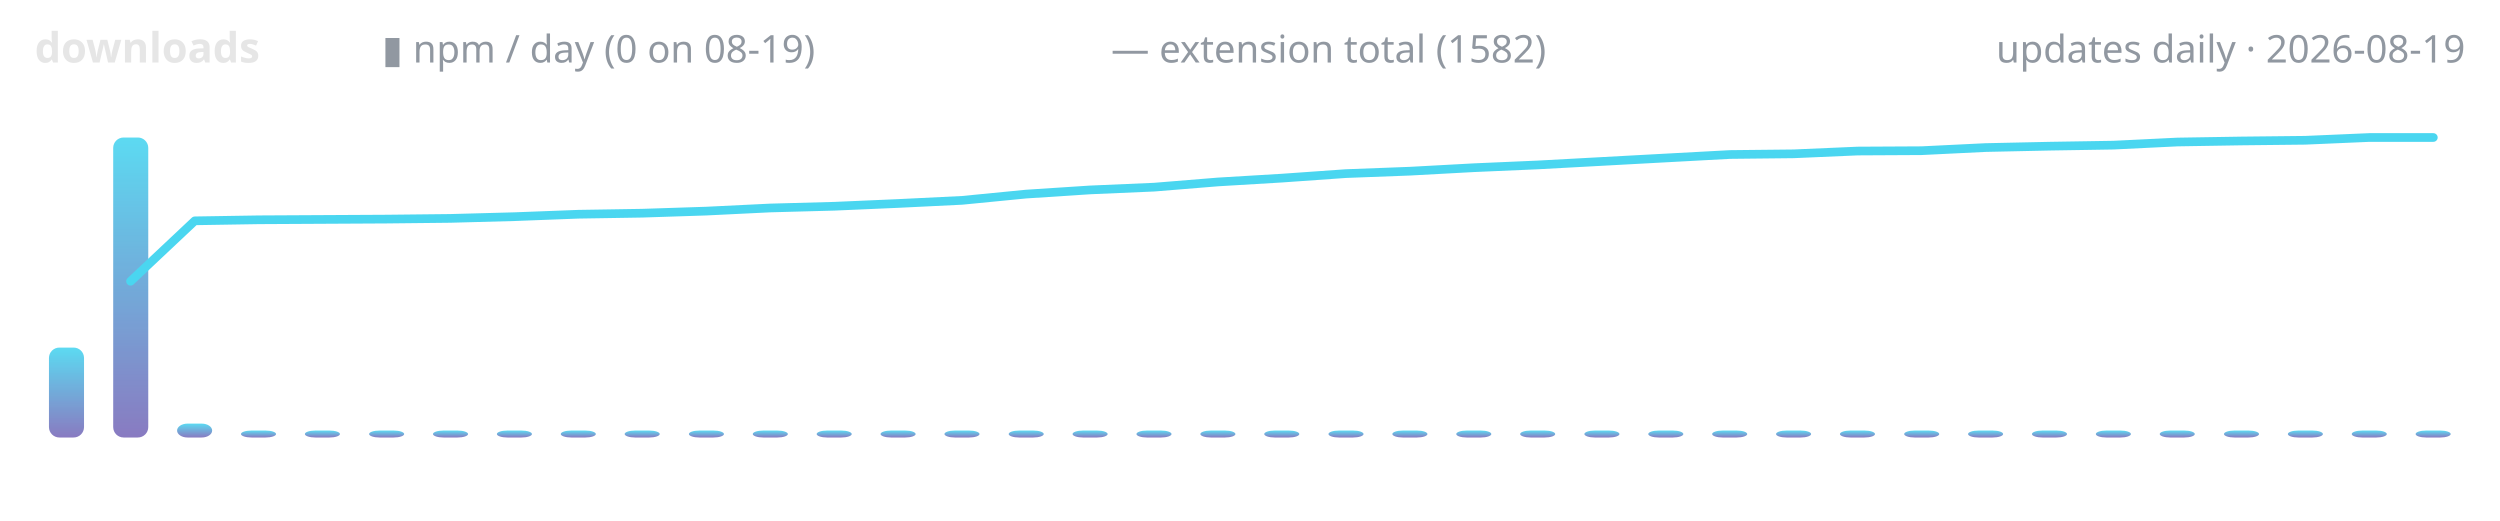
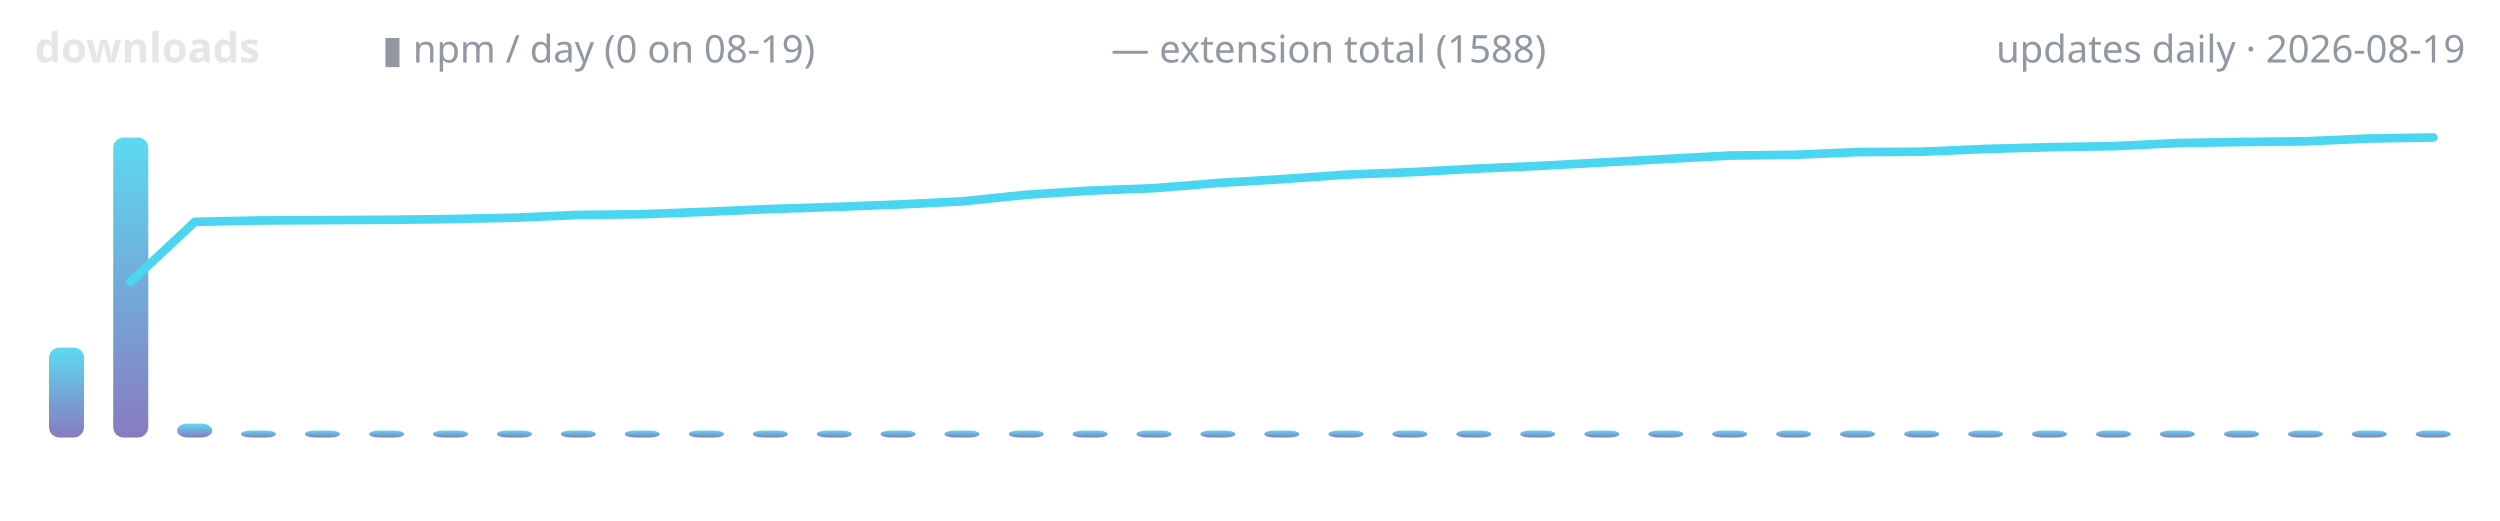
<svg xmlns="http://www.w3.org/2000/svg" width="720" height="150" viewBox="0 0 720 150" role="img" aria-label="lodestone downloads over time">
  <defs>
    <linearGradient id="g" x1="0" y1="1" x2="0" y2="0">
      <stop offset="0" stop-color="#7c6cba" />
      <stop offset="1" stop-color="#4ad6f0" />
    </linearGradient>
  </defs>
  <text x="10" y="18" font-family="ui-sans-serif,system-ui,sans-serif" font-size="12" font-weight="600" fill="#e6e6e6" text-anchor="start">downloads</text>
  <text x="110" y="18" font-family="ui-sans-serif,system-ui,sans-serif" font-size="11" font-weight="400" fill="#9198a1" text-anchor="start">▮ npm / day (0 on 08-19)</text>
-   <text x="320" y="18" font-family="ui-sans-serif,system-ui,sans-serif" font-size="11" font-weight="400" fill="#9198a1" text-anchor="start">— extension total (1582)</text>
+   <text x="320" y="18" font-family="ui-sans-serif,system-ui,sans-serif" font-size="11" font-weight="400" fill="#9198a1" text-anchor="start">— extension total (1588)</text>
  <text x="710" y="18" font-family="ui-sans-serif,system-ui,sans-serif" font-size="11" font-weight="400" fill="#9198a1" text-anchor="end">updates daily · 2026-08-19</text>
  <rect x="14.1" y="100.1" width="10.1" height="25.9" rx="3" fill="url(#g)" opacity="0.9" />
  <rect x="32.6" y="39.6" width="10.1" height="86.4" rx="3" fill="url(#g)" opacity="0.9" />
  <rect x="51.0" y="122.0" width="10.1" height="4.0" rx="3" fill="url(#g)" opacity="0.9" />
  <rect x="69.4" y="124.0" width="10.1" height="2.0" rx="3" fill="url(#g)" opacity="0.9" />
  <rect x="87.8" y="124.0" width="10.1" height="2.0" rx="3" fill="url(#g)" opacity="0.9" />
  <rect x="106.3" y="124.0" width="10.1" height="2.0" rx="3" fill="url(#g)" opacity="0.9" />
  <rect x="124.7" y="124.0" width="10.1" height="2.0" rx="3" fill="url(#g)" opacity="0.9" />
  <rect x="143.1" y="124.0" width="10.1" height="2.0" rx="3" fill="url(#g)" opacity="0.9" />
  <rect x="161.5" y="124.0" width="10.1" height="2.0" rx="3" fill="url(#g)" opacity="0.9" />
  <rect x="179.9" y="124.0" width="10.1" height="2.0" rx="3" fill="url(#g)" opacity="0.9" />
  <rect x="198.4" y="124.0" width="10.1" height="2.0" rx="3" fill="url(#g)" opacity="0.9" />
  <rect x="216.8" y="124.0" width="10.1" height="2.0" rx="3" fill="url(#g)" opacity="0.9" />
  <rect x="235.2" y="124.0" width="10.1" height="2.0" rx="3" fill="url(#g)" opacity="0.9" />
  <rect x="253.6" y="124.0" width="10.1" height="2.0" rx="3" fill="url(#g)" opacity="0.9" />
  <rect x="272.0" y="124.0" width="10.1" height="2.0" rx="3" fill="url(#g)" opacity="0.9" />
  <rect x="290.5" y="124.0" width="10.1" height="2.0" rx="3" fill="url(#g)" opacity="0.9" />
  <rect x="308.9" y="124.0" width="10.1" height="2.0" rx="3" fill="url(#g)" opacity="0.9" />
  <rect x="327.3" y="124.0" width="10.1" height="2.0" rx="3" fill="url(#g)" opacity="0.9" />
  <rect x="345.7" y="124.0" width="10.1" height="2.0" rx="3" fill="url(#g)" opacity="0.9" />
  <rect x="364.1" y="124.0" width="10.1" height="2.0" rx="3" fill="url(#g)" opacity="0.9" />
  <rect x="382.6" y="124.0" width="10.1" height="2.0" rx="3" fill="url(#g)" opacity="0.9" />
  <rect x="401.0" y="124.0" width="10.1" height="2.0" rx="3" fill="url(#g)" opacity="0.9" />
  <rect x="419.4" y="124.0" width="10.1" height="2.0" rx="3" fill="url(#g)" opacity="0.9" />
  <rect x="437.8" y="124.0" width="10.1" height="2.0" rx="3" fill="url(#g)" opacity="0.9" />
  <rect x="456.3" y="124.0" width="10.1" height="2.0" rx="3" fill="url(#g)" opacity="0.9" />
  <rect x="474.7" y="124.0" width="10.1" height="2.0" rx="3" fill="url(#g)" opacity="0.9" />
  <rect x="493.1" y="124.0" width="10.1" height="2.0" rx="3" fill="url(#g)" opacity="0.9" />
  <rect x="511.5" y="124.0" width="10.1" height="2.0" rx="3" fill="url(#g)" opacity="0.9" />
  <rect x="529.9" y="124.0" width="10.1" height="2.0" rx="3" fill="url(#g)" opacity="0.9" />
  <rect x="548.4" y="124.0" width="10.1" height="2.0" rx="3" fill="url(#g)" opacity="0.9" />
  <rect x="566.8" y="124.0" width="10.1" height="2.0" rx="3" fill="url(#g)" opacity="0.9" />
  <rect x="585.2" y="124.0" width="10.1" height="2.0" rx="3" fill="url(#g)" opacity="0.9" />
  <rect x="603.6" y="124.0" width="10.1" height="2.0" rx="3" fill="url(#g)" opacity="0.9" />
  <rect x="622.0" y="124.0" width="10.1" height="2.0" rx="3" fill="url(#g)" opacity="0.9" />
  <rect x="640.5" y="124.0" width="10.1" height="2.0" rx="3" fill="url(#g)" opacity="0.9" />
  <rect x="658.9" y="124.0" width="10.1" height="2.0" rx="3" fill="url(#g)" opacity="0.9" />
  <rect x="677.3" y="124.0" width="10.1" height="2.0" rx="3" fill="url(#g)" opacity="0.9" />
  <rect x="695.7" y="124.0" width="10.1" height="2.0" rx="3" fill="url(#g)" opacity="0.9" />
-   <polyline points="37.6,81.0 56.1,63.6 74.5,63.3 92.9,63.2 111.3,63.1 129.7,62.9 148.2,62.4 166.6,61.7 185.0,61.4 203.4,60.8 221.8,59.9 240.3,59.4 258.7,58.6 277.1,57.7 295.5,55.9 313.9,54.7 332.4,53.9 350.8,52.4 369.2,51.3 387.6,50.0 406.1,49.3 424.5,48.3 442.9,47.5 461.3,46.5 479.7,45.5 498.2,44.5 516.6,44.3 535.0,43.5 553.4,43.4 571.8,42.5 590.3,42.1 608.7,41.8 627.1,40.9 645.5,40.6 663.9,40.4 682.4,39.6 700.8,39.6" fill="none" stroke="#4ad6f0" stroke-width="2.5" stroke-linecap="round" stroke-linejoin="round" />
+   <polyline points="37.6,81.2 56.1,63.9 74.5,63.5 92.9,63.4 111.3,63.3 129.7,63.1 148.2,62.7 166.6,61.9 185.0,61.7 203.4,61.0 221.8,60.2 240.3,59.6 258.7,58.9 277.1,58.0 295.5,56.1 313.9,54.9 332.4,54.2 350.8,52.7 369.2,51.6 387.6,50.3 406.1,49.6 424.5,48.6 442.9,47.8 461.3,46.8 479.7,45.8 498.2,44.8 516.6,44.6 535.0,43.8 553.4,43.7 571.8,42.9 590.3,42.4 608.7,42.1 627.1,41.2 645.5,40.9 663.9,40.7 682.4,39.9 700.8,39.6" fill="none" stroke="#4ad6f0" stroke-width="2.5" stroke-linecap="round" stroke-linejoin="round" />
</svg>
